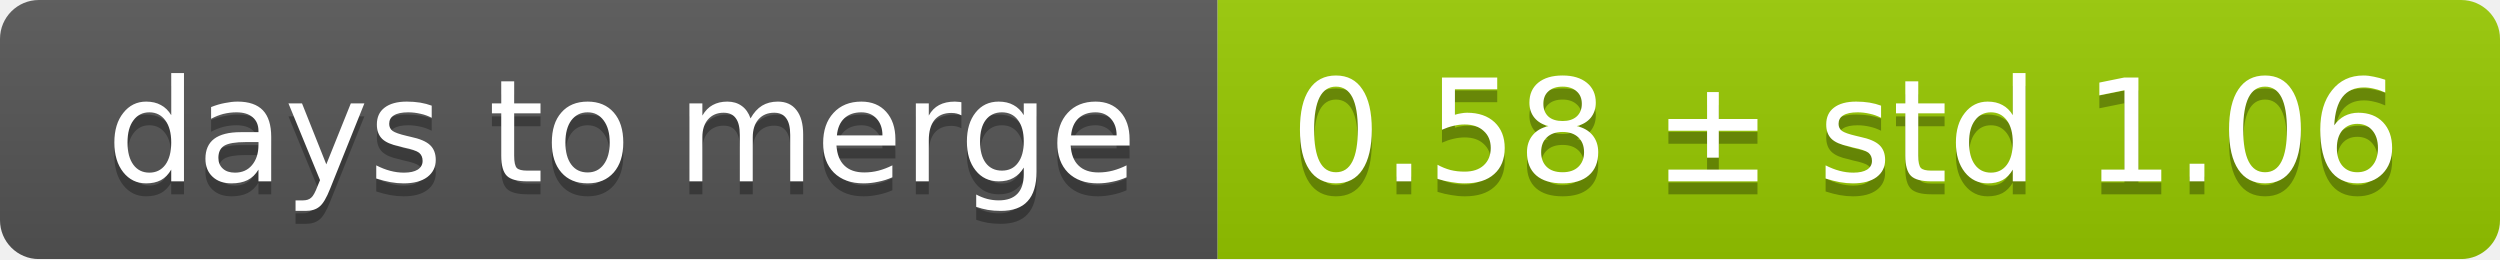
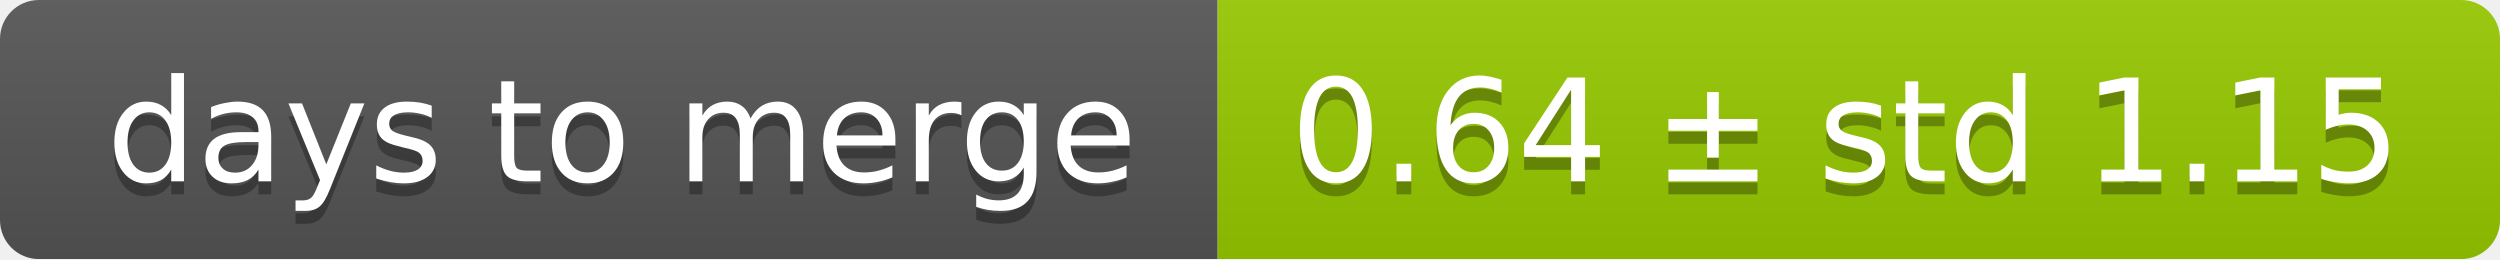
<svg xmlns="http://www.w3.org/2000/svg" width="193" height="20">
  <linearGradient id="smooth" x2="0" y2="100%">
    <stop offset="0" stop-color="#bbb" stop-opacity=".1" />
    <stop offset="1" stop-opacity=".1" />
  </linearGradient>
  <mask id="round">
    <rect width="193" height="20" rx="3" fill="#fff" />
  </mask>
  <g mask="url(#round)">
    <rect width="94" height="20" fill="#555" />
    <rect x="94" width="99" height="20" fill="#97ca00" />
    <rect width="193" height="20" fill="url(#smooth)" />
  </g>
  <g fill="#fff" text-anchor="middle" font-family="DejaVu Sans,Verdana,Geneva,sans-serif" font-size="11">
    <text x="48" y="15" fill="#010101" fill-opacity=".3">days to merge</text>
    <text x="48" y="14">days to merge</text>
-     <text x="142.5" y="15" fill="#010101" fill-opacity=".3">0.58 ± std 1.06</text>
-     <text x="142.5" y="14">0.58 ± std 1.06</text>
+     <text x="142.5" y="15" fill="#010101" fill-opacity=".3">0.64 ± std 1.15</text>
+     <text x="142.5" y="14">0.64 ± std 1.15</text>
  </g>
</svg>
